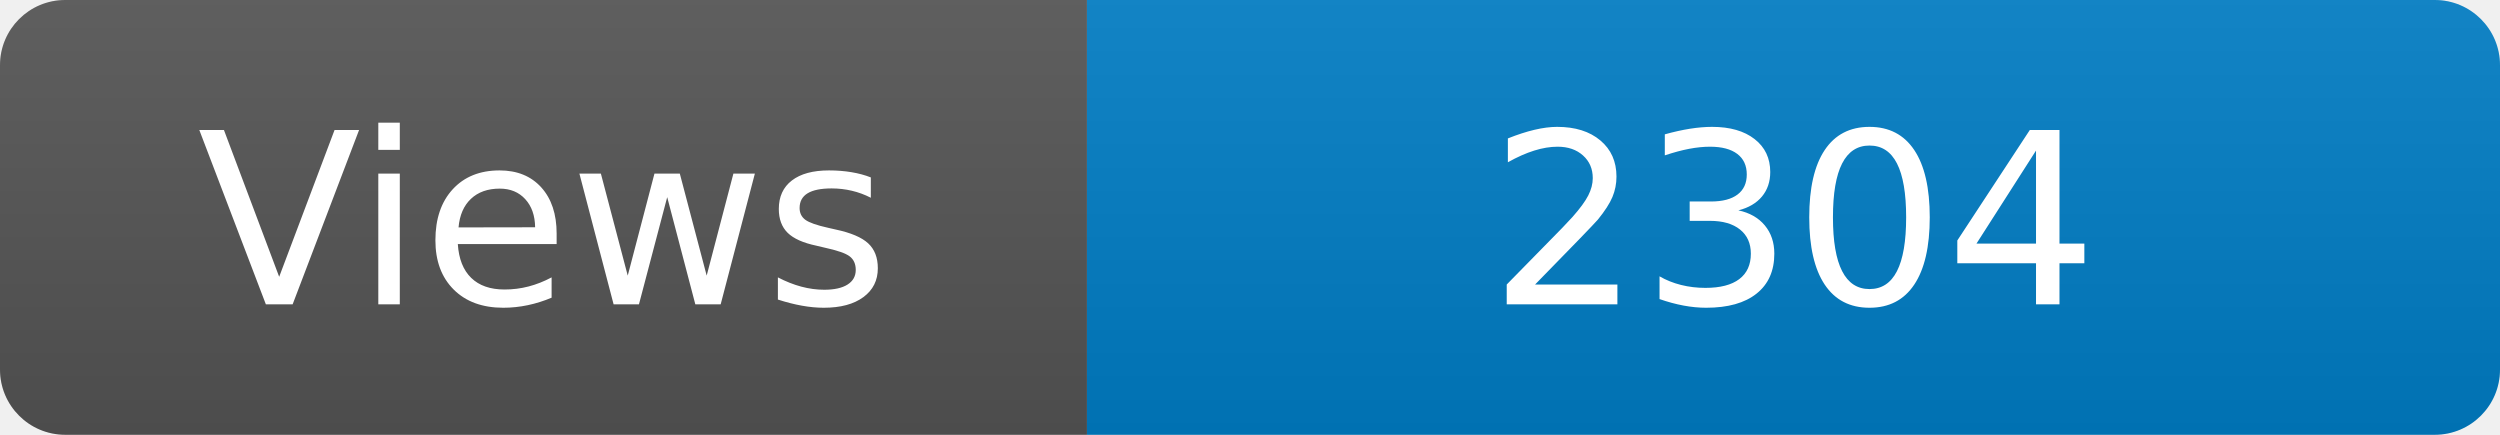
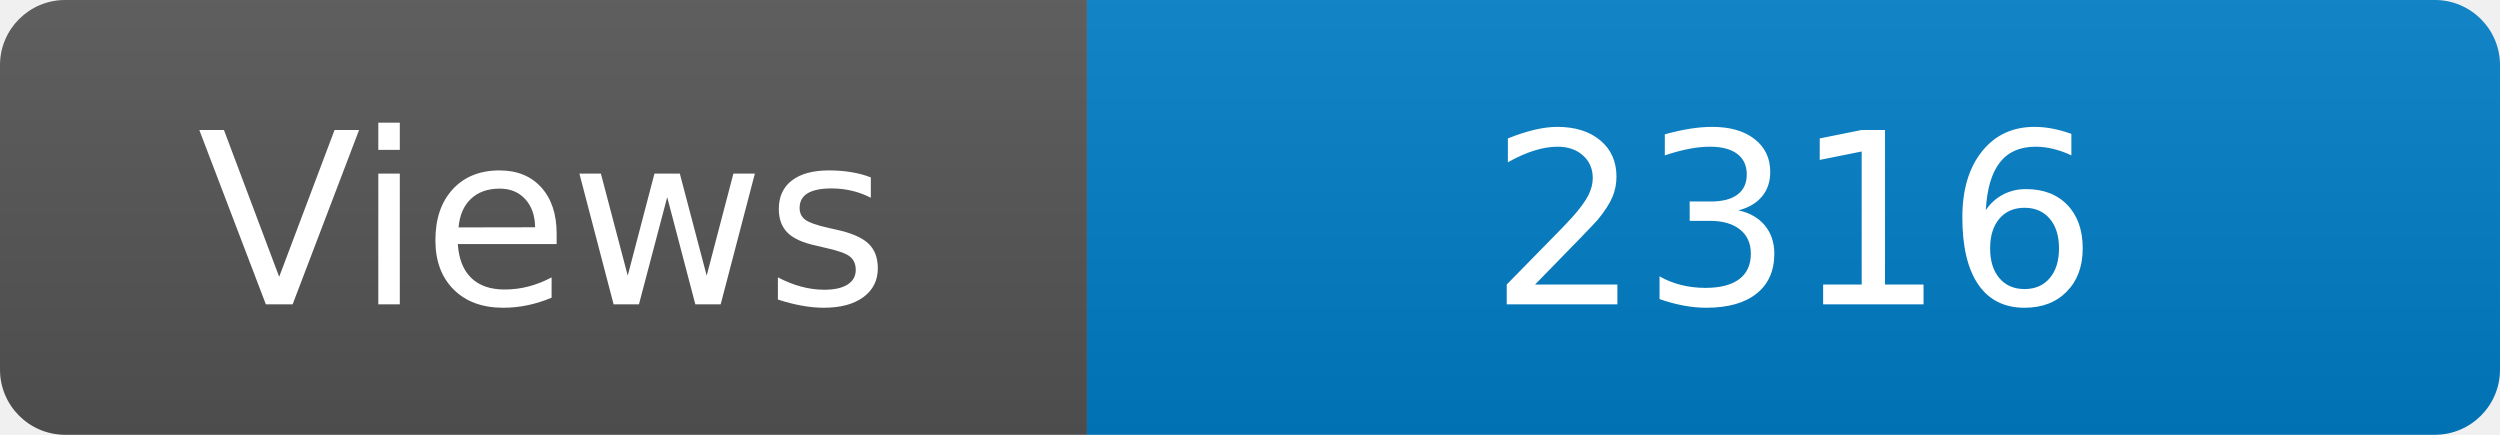
<svg xmlns="http://www.w3.org/2000/svg" width="115" height="20" role="img" aria-label="Maintained?: yes">
  <linearGradient id="s" x2="0" y2="100%">
    <stop offset="0" stop-color="#bbb" stop-opacity=".1" />
    <stop offset="1" stop-opacity=".1" />
  </linearGradient>
  <clipPath id="r">
    <rect width="115" height="20" rx="3" fill="#fff" />
  </clipPath>
  <g clip-path="url(#r)">
    <rect width="50" height="20" fill="#555" />
    <rect x="50" width="160" height="20" fill="#007ec6" />
    <rect width="115" height="20" fill="url(#s)" />
  </g>
  <g fill="#fff" text-anchor="middle" font-family="Verdana,Geneva,DejaVu Sans,sans-serif" font-size="110">
    <text x="250" y="140" transform="scale(.1)" fill="#fff">Views</text>
-     <text x="825" y="140" transform="scale(.1)" fill="#fff">2304</text>
+     <text x="825" y="140" transform="scale(.1)" fill="#fff">2316</text>
  </g>
</svg>
